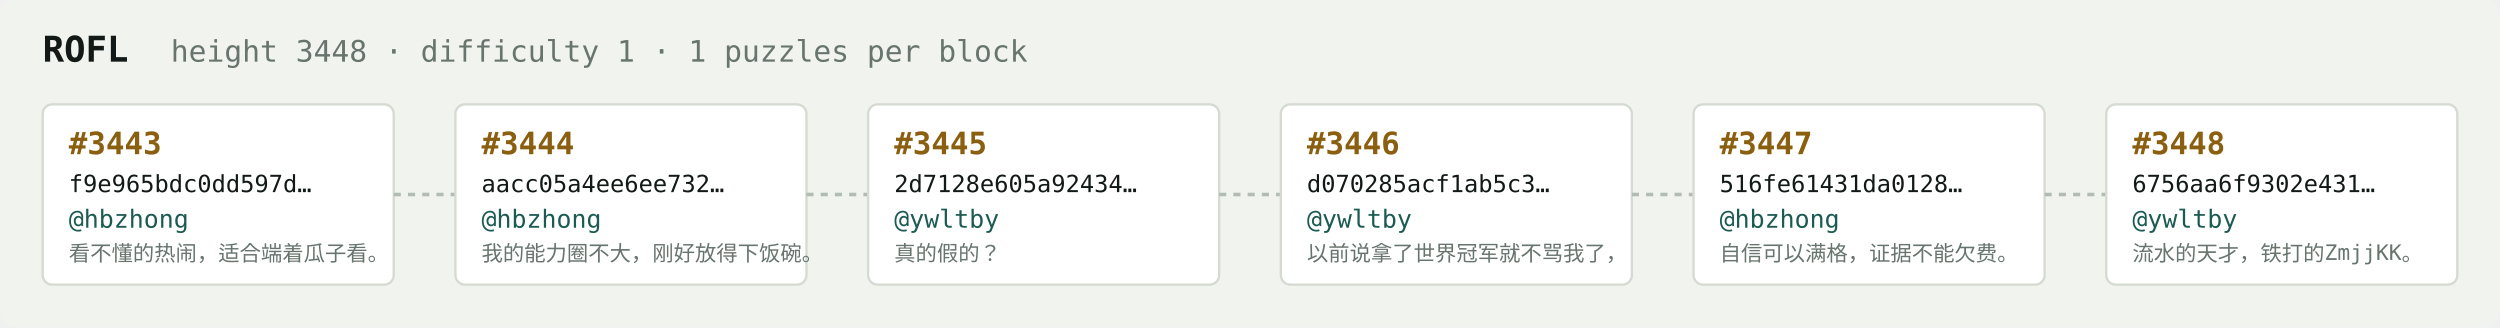
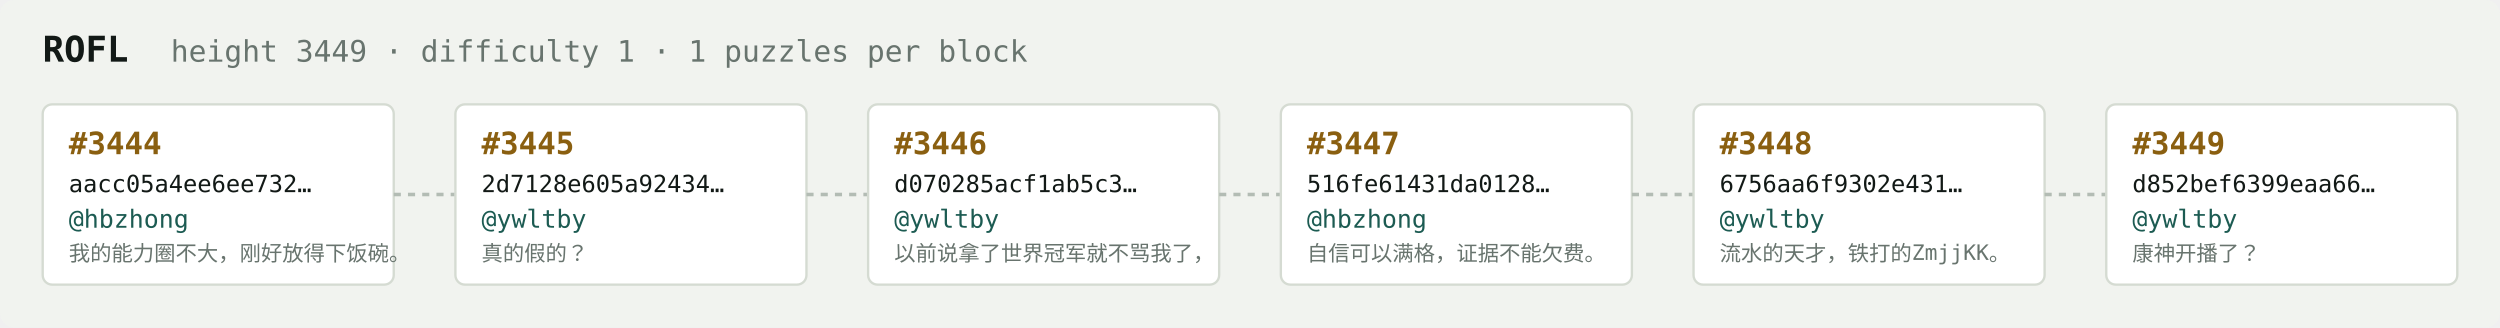
<svg xmlns="http://www.w3.org/2000/svg" width="1054" height="138" viewBox="0 0 1054 138" font-family="ui-monospace,SFMono-Regular,Menlo,monospace">
  <rect fill="#f1f3ef" width="1054" height="138" rx="6" />
  <text x="18" y="26" fill="#121916" font-size="15" font-weight="700">ROFL</text>
-   <text x="72" y="26" fill="#68746e" font-size="12.5">height 3448 · difficulty 1 · 1 puzzles per block</text>
+   <text x="72" y="26" fill="#68746e" font-size="12.5">height 3449 · difficulty 1 · 1 puzzles per block</text>
  <rect x="18" y="44" width="148" height="76" rx="4" fill="#ffffff" stroke="#d5dbd2" stroke-width="1" />
-   <text x="29" y="65" fill="#8a5f10" font-size="13" font-weight="700">#3443</text>
-   <text x="29" y="81" fill="#121916" font-size="10">f9e965bdc0dd597d…</text>
+   <text x="29" y="65" fill="#8a5f10" font-size="13" font-weight="700">#3444</text>
+   <text x="29" y="81" fill="#121916" font-size="10">aacc05a4ee6ee732…</text>
  <text x="29" y="96" fill="#1c5b52" font-size="10.5">@hbzhong</text>
-   <text x="29" y="110" fill="#68746e" font-size="9">看不懂的热闹，适合端着瓜子看。</text>
+   <text x="29" y="110" fill="#68746e" font-size="9">我的能力圈不大，刚好放得下饭碗。</text>
  <line x1="166" y1="82.0" x2="192" y2="82.0" stroke="#b3bcb4" stroke-width="1.5" stroke-dasharray="3 3" />
  <rect x="192" y="44" width="148" height="76" rx="4" fill="#ffffff" stroke="#d5dbd2" stroke-width="1" />
-   <text x="203" y="65" fill="#8a5f10" font-size="13" font-weight="700">#3444</text>
-   <text x="203" y="81" fill="#121916" font-size="10">aacc05a4ee6ee732…</text>
-   <text x="203" y="96" fill="#1c5b52" font-size="10.5">@hbzhong</text>
-   <text x="203" y="110" fill="#68746e" font-size="9">我的能力圈不大，刚好放得下饭碗。</text>
+   <text x="203" y="65" fill="#8a5f10" font-size="13" font-weight="700">#3445</text>
+   <text x="203" y="81" fill="#121916" font-size="10">2d7128e605a92434…</text>
+   <text x="203" y="96" fill="#1c5b52" font-size="10.5">@ywltby</text>
+   <text x="203" y="110" fill="#68746e" font-size="9">真的假的？</text>
  <line x1="340" y1="82.0" x2="366" y2="82.0" stroke="#b3bcb4" stroke-width="1.5" stroke-dasharray="3 3" />
  <rect x="366" y="44" width="148" height="76" rx="4" fill="#ffffff" stroke="#d5dbd2" stroke-width="1" />
-   <text x="377" y="65" fill="#8a5f10" font-size="13" font-weight="700">#3445</text>
-   <text x="377" y="81" fill="#121916" font-size="10">2d7128e605a92434…</text>
+   <text x="377" y="65" fill="#8a5f10" font-size="13" font-weight="700">#3446</text>
+   <text x="377" y="81" fill="#121916" font-size="10">d070285acf1ab5c3…</text>
  <text x="377" y="96" fill="#1c5b52" font-size="10.5">@ywltby</text>
-   <text x="377" y="110" fill="#68746e" font-size="9">真的假的？</text>
+   <text x="377" y="110" fill="#68746e" font-size="9">以前说拿了世界冠军就不骂我了，</text>
  <line x1="514" y1="82.0" x2="540" y2="82.0" stroke="#b3bcb4" stroke-width="1.5" stroke-dasharray="3 3" />
  <rect x="540" y="44" width="148" height="76" rx="4" fill="#ffffff" stroke="#d5dbd2" stroke-width="1" />
-   <text x="551" y="65" fill="#8a5f10" font-size="13" font-weight="700">#3446</text>
-   <text x="551" y="81" fill="#121916" font-size="10">d070285acf1ab5c3…</text>
-   <text x="551" y="96" fill="#1c5b52" font-size="10.5">@ywltby</text>
-   <text x="551" y="110" fill="#68746e" font-size="9">以前说拿了世界冠军就不骂我了，</text>
+   <text x="551" y="65" fill="#8a5f10" font-size="13" font-weight="700">#3447</text>
+   <text x="551" y="81" fill="#121916" font-size="10">516fe61431da0128…</text>
+   <text x="551" y="96" fill="#1c5b52" font-size="10.5">@hbzhong</text>
+   <text x="551" y="110" fill="#68746e" font-size="9">自信可以满格，证据不能欠费。</text>
  <line x1="688" y1="82.0" x2="714" y2="82.0" stroke="#b3bcb4" stroke-width="1.5" stroke-dasharray="3 3" />
  <rect x="714" y="44" width="148" height="76" rx="4" fill="#ffffff" stroke="#d5dbd2" stroke-width="1" />
-   <text x="725" y="65" fill="#8a5f10" font-size="13" font-weight="700">#3447</text>
-   <text x="725" y="81" fill="#121916" font-size="10">516fe61431da0128…</text>
-   <text x="725" y="96" fill="#1c5b52" font-size="10.5">@hbzhong</text>
-   <text x="725" y="110" fill="#68746e" font-size="9">自信可以满格，证据不能欠费。</text>
+   <text x="725" y="65" fill="#8a5f10" font-size="13" font-weight="700">#3448</text>
+   <text x="725" y="81" fill="#121916" font-size="10">6756aa6f9302e431…</text>
+   <text x="725" y="96" fill="#1c5b52" font-size="10.5">@ywltby</text>
+   <text x="725" y="110" fill="#68746e" font-size="9">流水的天才，铁打的ZmjjKK。</text>
  <line x1="862" y1="82.0" x2="888" y2="82.0" stroke="#b3bcb4" stroke-width="1.5" stroke-dasharray="3 3" />
  <rect x="888" y="44" width="148" height="76" rx="4" fill="#ffffff" stroke="#d5dbd2" stroke-width="1" />
-   <text x="899" y="65" fill="#8a5f10" font-size="13" font-weight="700">#3448</text>
-   <text x="899" y="81" fill="#121916" font-size="10">6756aa6f9302e431…</text>
+   <text x="899" y="65" fill="#8a5f10" font-size="13" font-weight="700">#3449</text>
+   <text x="899" y="81" fill="#121916" font-size="10">d852bef6399eaa66…</text>
  <text x="899" y="96" fill="#1c5b52" font-size="10.5">@ywltby</text>
-   <text x="899" y="110" fill="#68746e" font-size="9">流水的天才，铁打的ZmjjKK。</text>
+   <text x="899" y="110" fill="#68746e" font-size="9">康神开播了？</text>
</svg>
